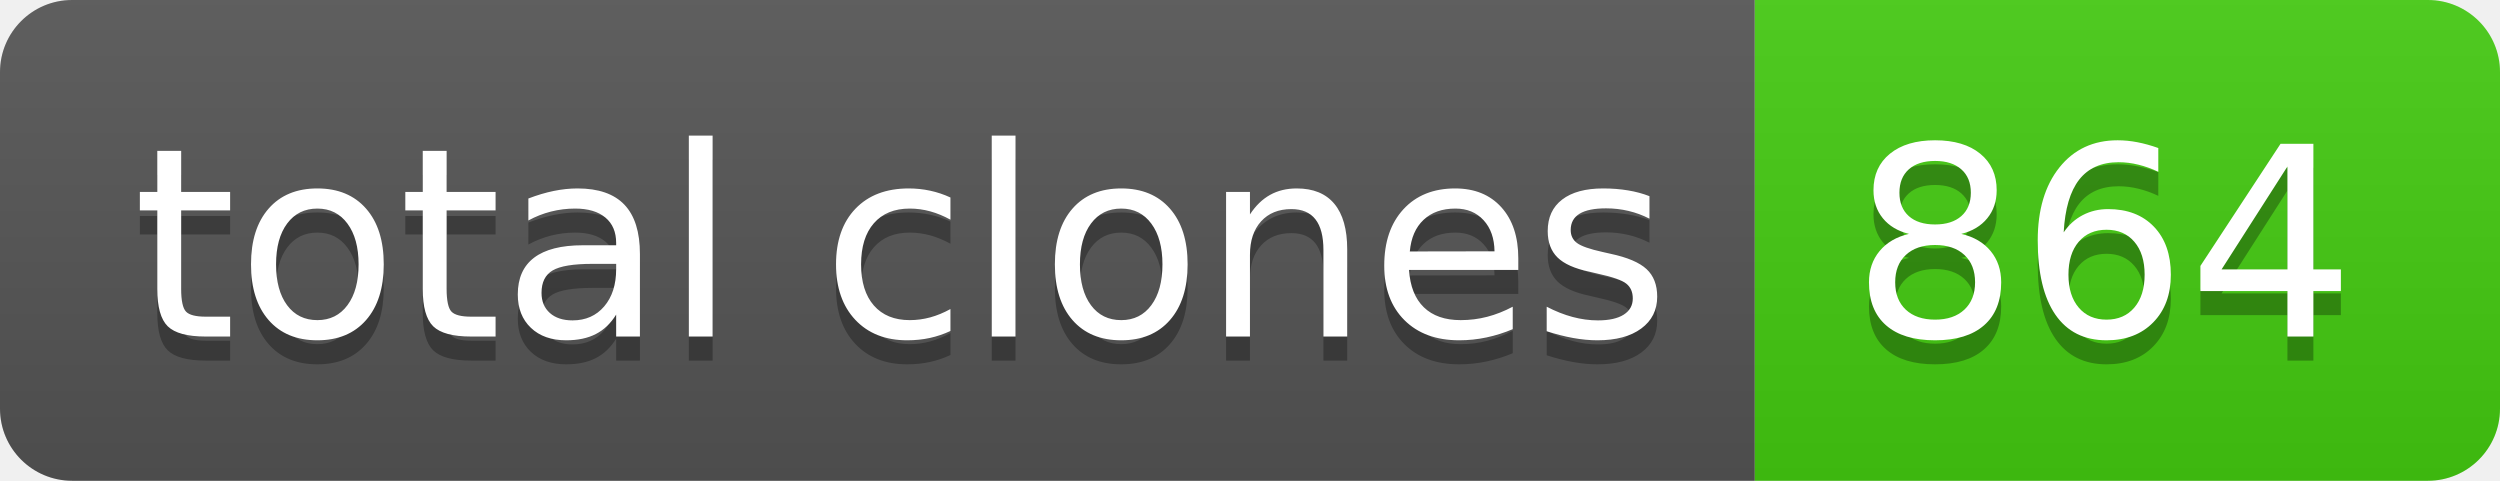
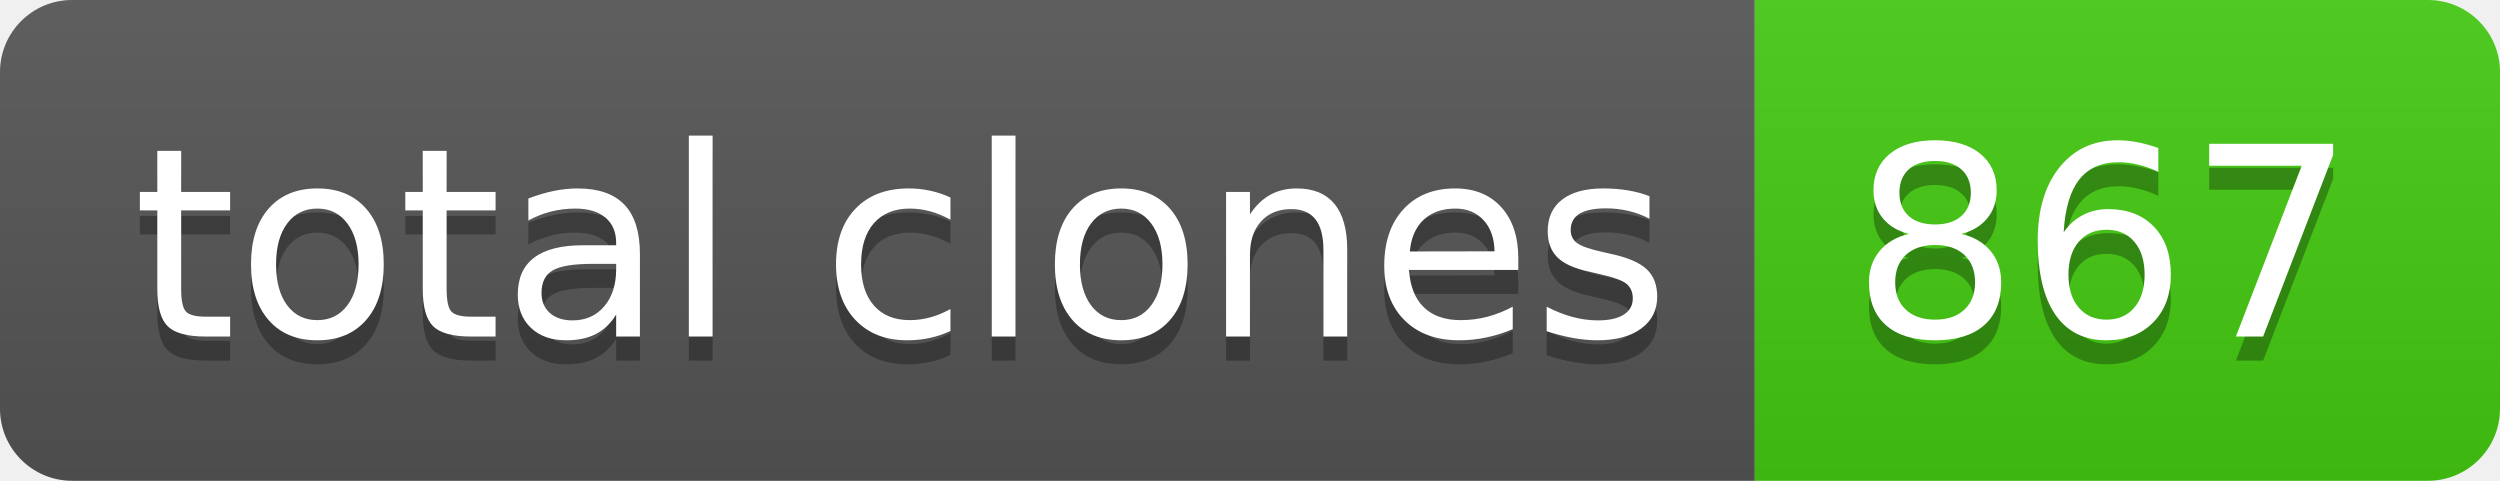
- <svg xmlns="http://www.w3.org/2000/svg" width="104" height="20" role="img" aria-label="total clones: 864">
+ <svg xmlns="http://www.w3.org/2000/svg" width="104" height="20" role="img" aria-label="total clones: 867">
  <linearGradient id="s" x2="0" y2="100%">
    <stop offset="0" stop-color="#bbb" stop-opacity=".1" />
    <stop offset="1" stop-opacity=".1" />
  </linearGradient>
  <clipPath id="r">
    <rect width="104" height="20" rx="3" fill="#fff" />
  </clipPath>
  <g clip-path="url(#r)">
    <rect width="73" height="20" fill="#555" />
    <rect x="73" width="31" height="20" fill="#4c1" />
    <rect width="104" height="20" fill="url(#s)" />
  </g>
  <g fill="#fff" text-anchor="middle" font-family="Verdana,Geneva,DejaVu Sans,sans-serif" text-rendering="geometricPrecision" font-size="110">
    <text aria-hidden="true" x="375" y="150" fill="#010101" fill-opacity=".3" transform="scale(.1)" textLength="630">total clones</text>
    <text x="375" y="140" transform="scale(.1)" fill="#fff" textLength="630">total clones</text>
-     <text aria-hidden="true" x="875" y="150" fill="#010101" fill-opacity=".3" transform="scale(.1)" textLength="210">864</text>
-     <text x="875" y="140" transform="scale(.1)" fill="#fff" textLength="210">864</text>
+     <text aria-hidden="true" x="875" y="150" fill="#010101" fill-opacity=".3" transform="scale(.1)" textLength="210">867</text>
+     <text x="875" y="140" transform="scale(.1)" fill="#fff" textLength="210">867</text>
  </g>
</svg>
